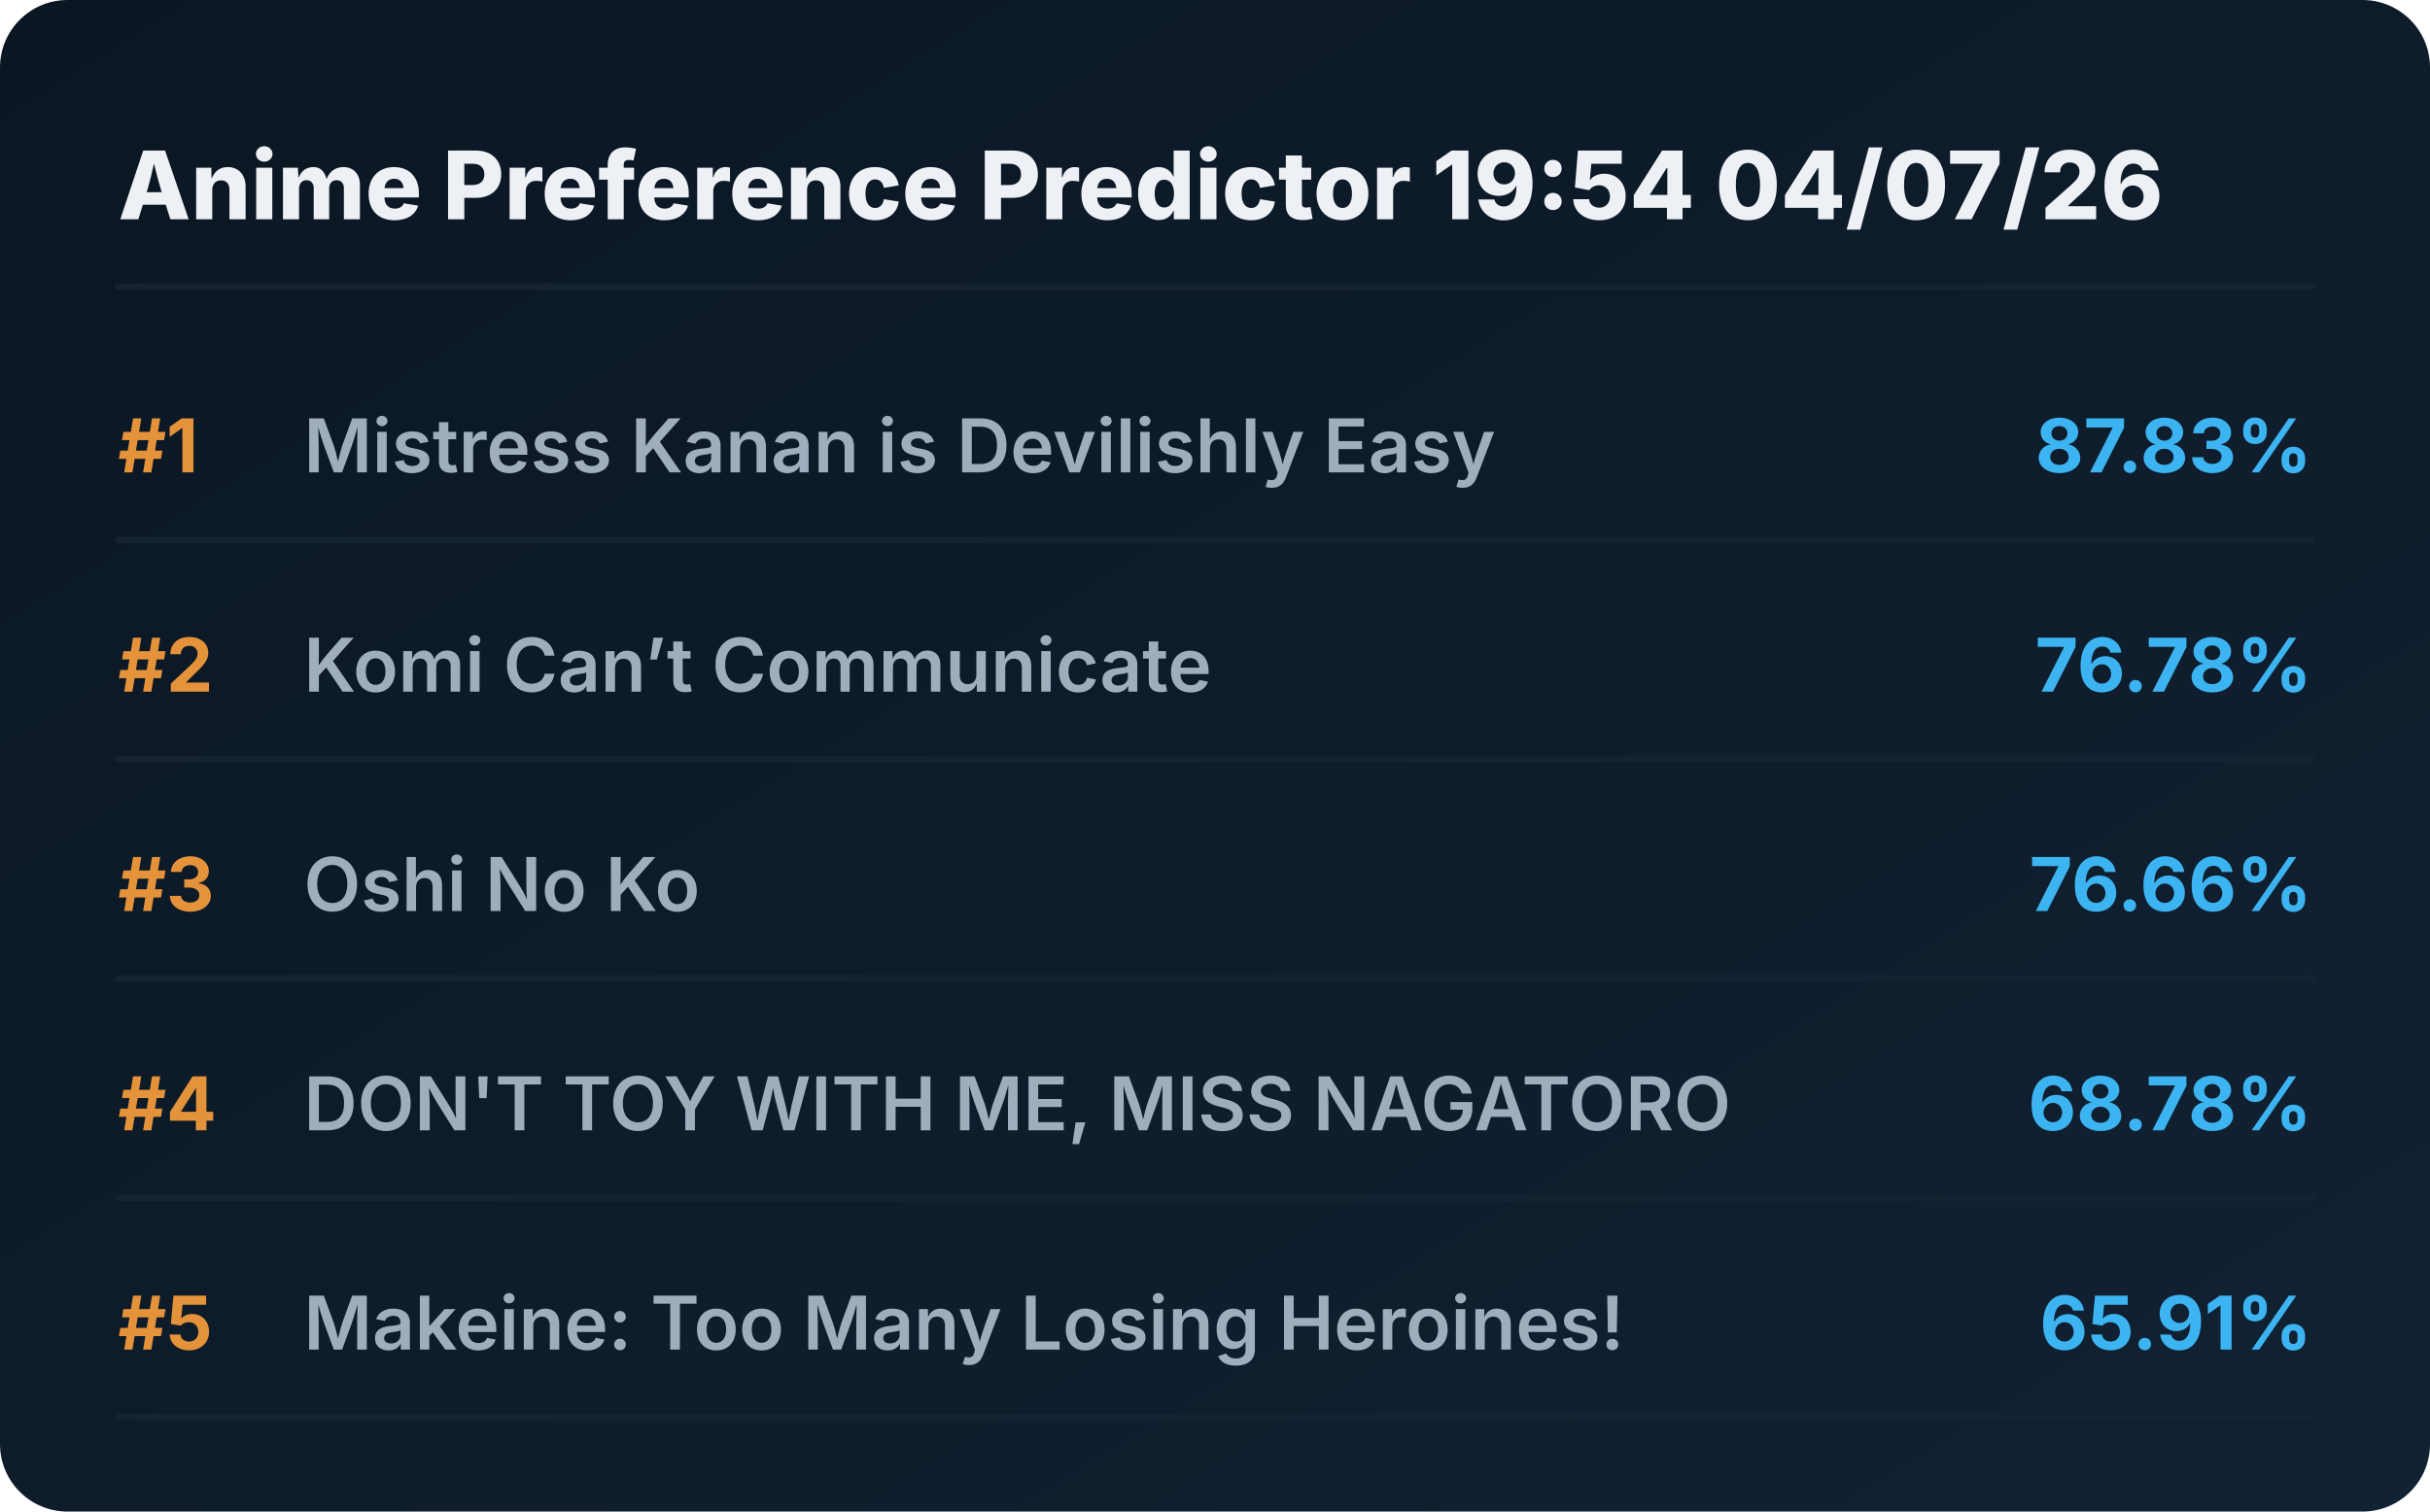
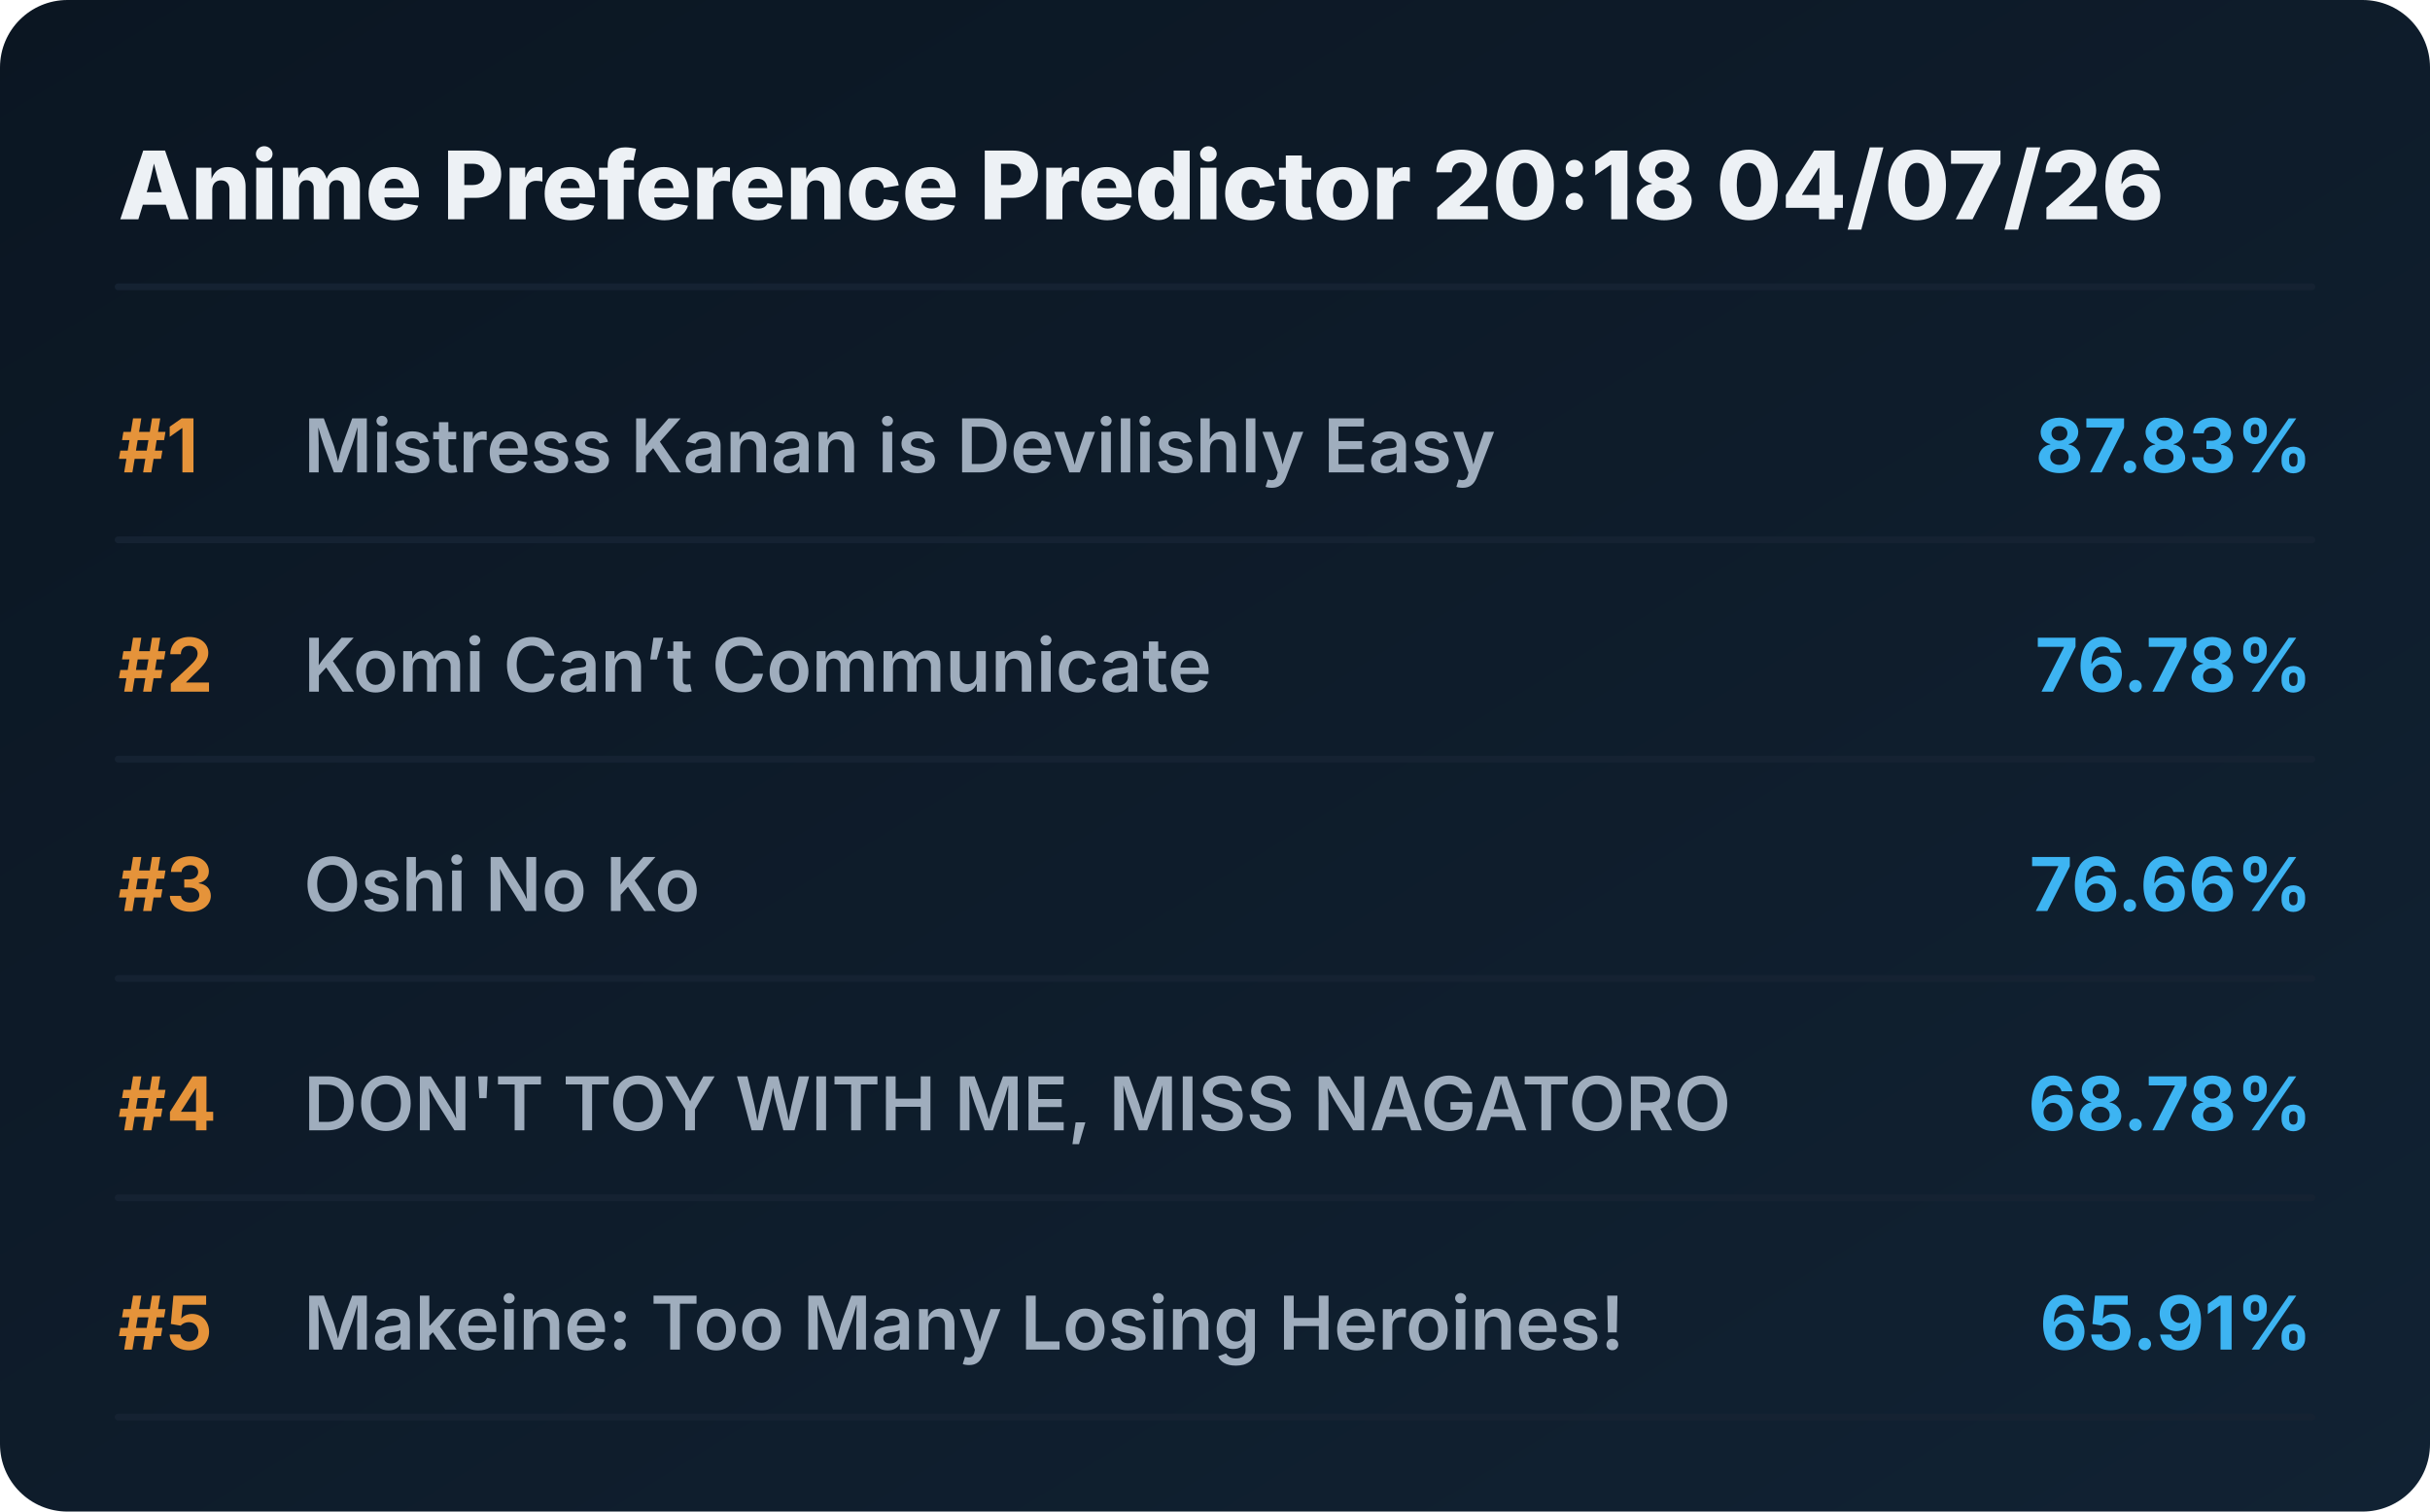
<svg xmlns="http://www.w3.org/2000/svg" viewBox="0 0 720 448" preserveAspectRatio="xMidYMid meet" style="width: 100%; height: auto; max-width: 720px;">
  <defs>
    <linearGradient id="boxGrad" x1="0%" y1="0%" x2="100%" y2="100%">
      <stop offset="0%" stop-color="#0b1622" />
      <stop offset="100%" stop-color="#112233" />
    </linearGradient>
    <clipPath id="titleClip">
      <rect x="90" y="0" width="510" height="100%" />
    </clipPath>
  </defs>
  <style>
    .bg { fill: url(#boxGrad); rx: 20px; }
    .header { font-family: 'Overpass', 'Inter', system-ui, sans-serif; font-weight: 800; font-size: 28px; fill: #edf1f5; }
    .rank { font-family: 'Overpass', 'Inter', system-ui, sans-serif; font-weight: 700; font-size: 22px; fill: #e5933a; }
    .title { font-family: 'Overpass', 'Inter', system-ui, sans-serif; font-weight: 600; font-size: 22px; fill: #9fadbd; }
    .score { font-family: 'Overpass', 'Inter', system-ui, sans-serif; font-weight: 700; font-size: 22px; fill: #3db4f2; }
    .line { stroke: #152232; stroke-width: 2; stroke-linecap: round; }
  </style>
  <rect class="bg" width="720" height="448" />
-   <text x="35" y="65" class="header">Anime Preference Predictor 19:54 04/07/26</text>
+   <text x="35" y="65" class="header">Anime Preference Predictor 20:18 04/07/26</text>
  <line x1="35" y1="85" x2="685" y2="85" class="line" />
  <g transform="translate(0, 0)">
    <text x="35" y="140" class="rank">#1</text>
    <text x="90" y="140" class="title">Mistress Kanan is Devilishly Easy</text>
    <text x="685" y="140" class="score" text-anchor="end">87.83%</text>
    <line x1="35" y1="160" x2="685" y2="160" class="line" />
  </g>
  <g transform="translate(0, 65)">
    <text x="35" y="140" class="rank">#2</text>
    <text x="90" y="140" class="title">Komi Can’t Communicate</text>
    <text x="685" y="140" class="score" text-anchor="end">76.78%</text>
    <line x1="35" y1="160" x2="685" y2="160" class="line" />
  </g>
  <g transform="translate(0, 130)">
    <text x="35" y="140" class="rank">#3</text>
    <text x="90" y="140" class="title">Oshi No Ko</text>
    <text x="685" y="140" class="score" text-anchor="end">76.66%</text>
    <line x1="35" y1="160" x2="685" y2="160" class="line" />
  </g>
  <g transform="translate(0, 195)">
    <text x="35" y="140" class="rank">#4</text>
    <text x="90" y="140" class="title">DON'T TOY WITH ME, MISS NAGATORO</text>
    <text x="685" y="140" class="score" text-anchor="end">68.78%</text>
    <line x1="35" y1="160" x2="685" y2="160" class="line" />
  </g>
  <g transform="translate(0, 260)">
    <text x="35" y="140" class="rank">#5</text>
    <text x="90" y="140" class="title">Makeine: Too Many Losing Heroines!</text>
    <text x="685" y="140" class="score" text-anchor="end">65.91%</text>
    <line x1="35" y1="160" x2="685" y2="160" class="line" />
  </g>
</svg>
